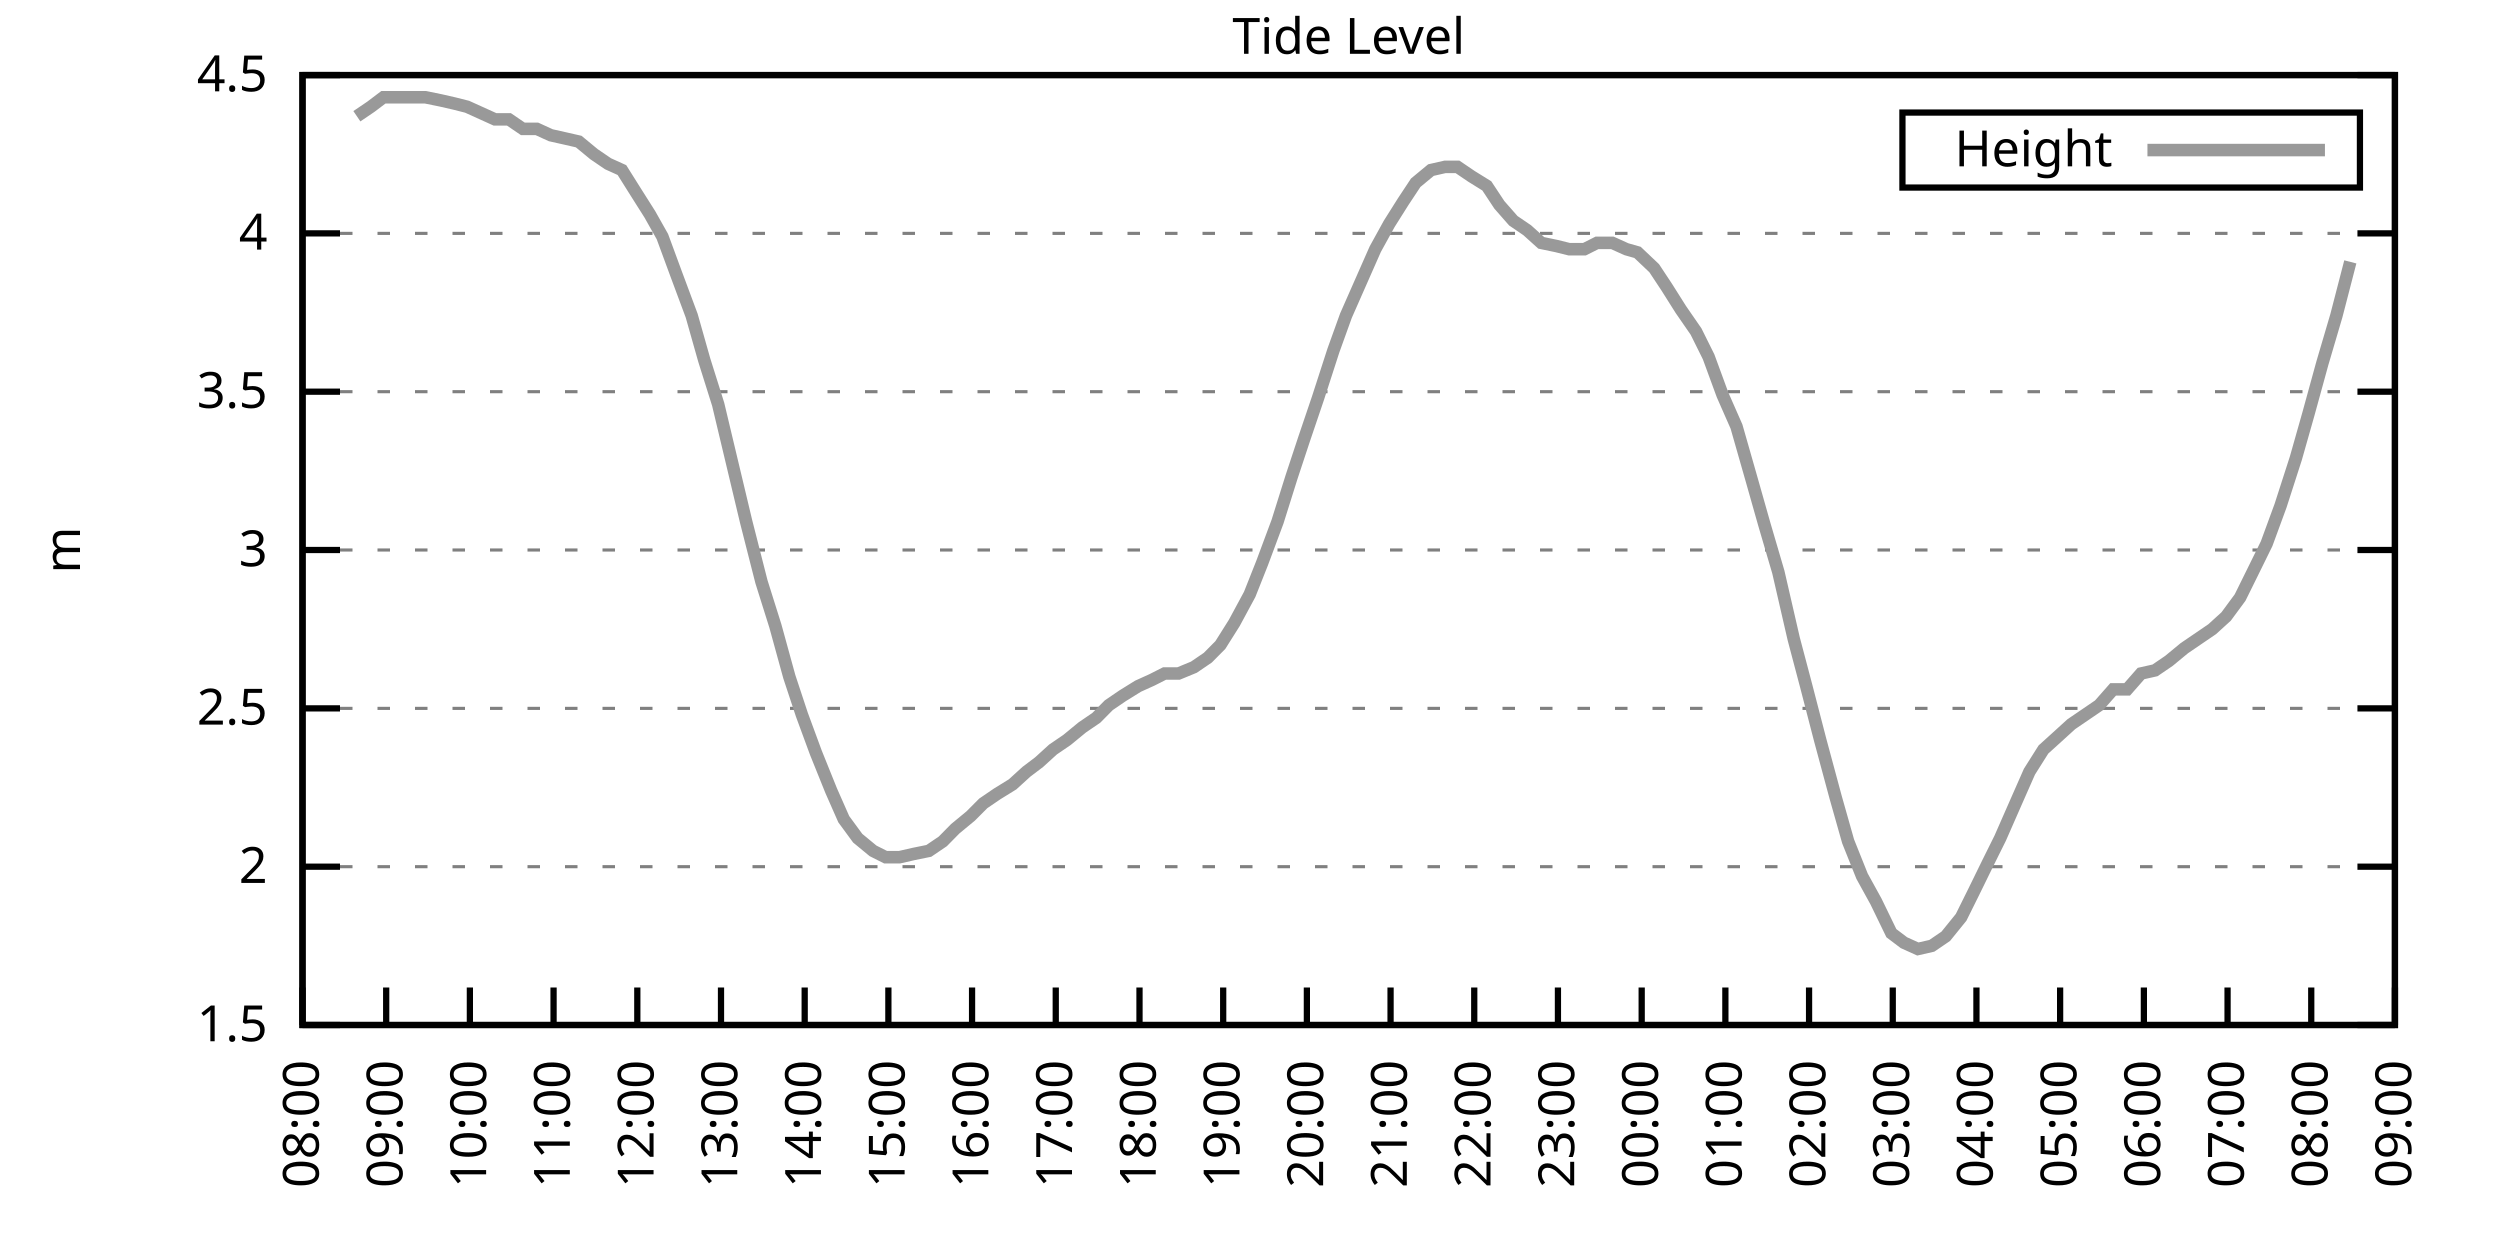
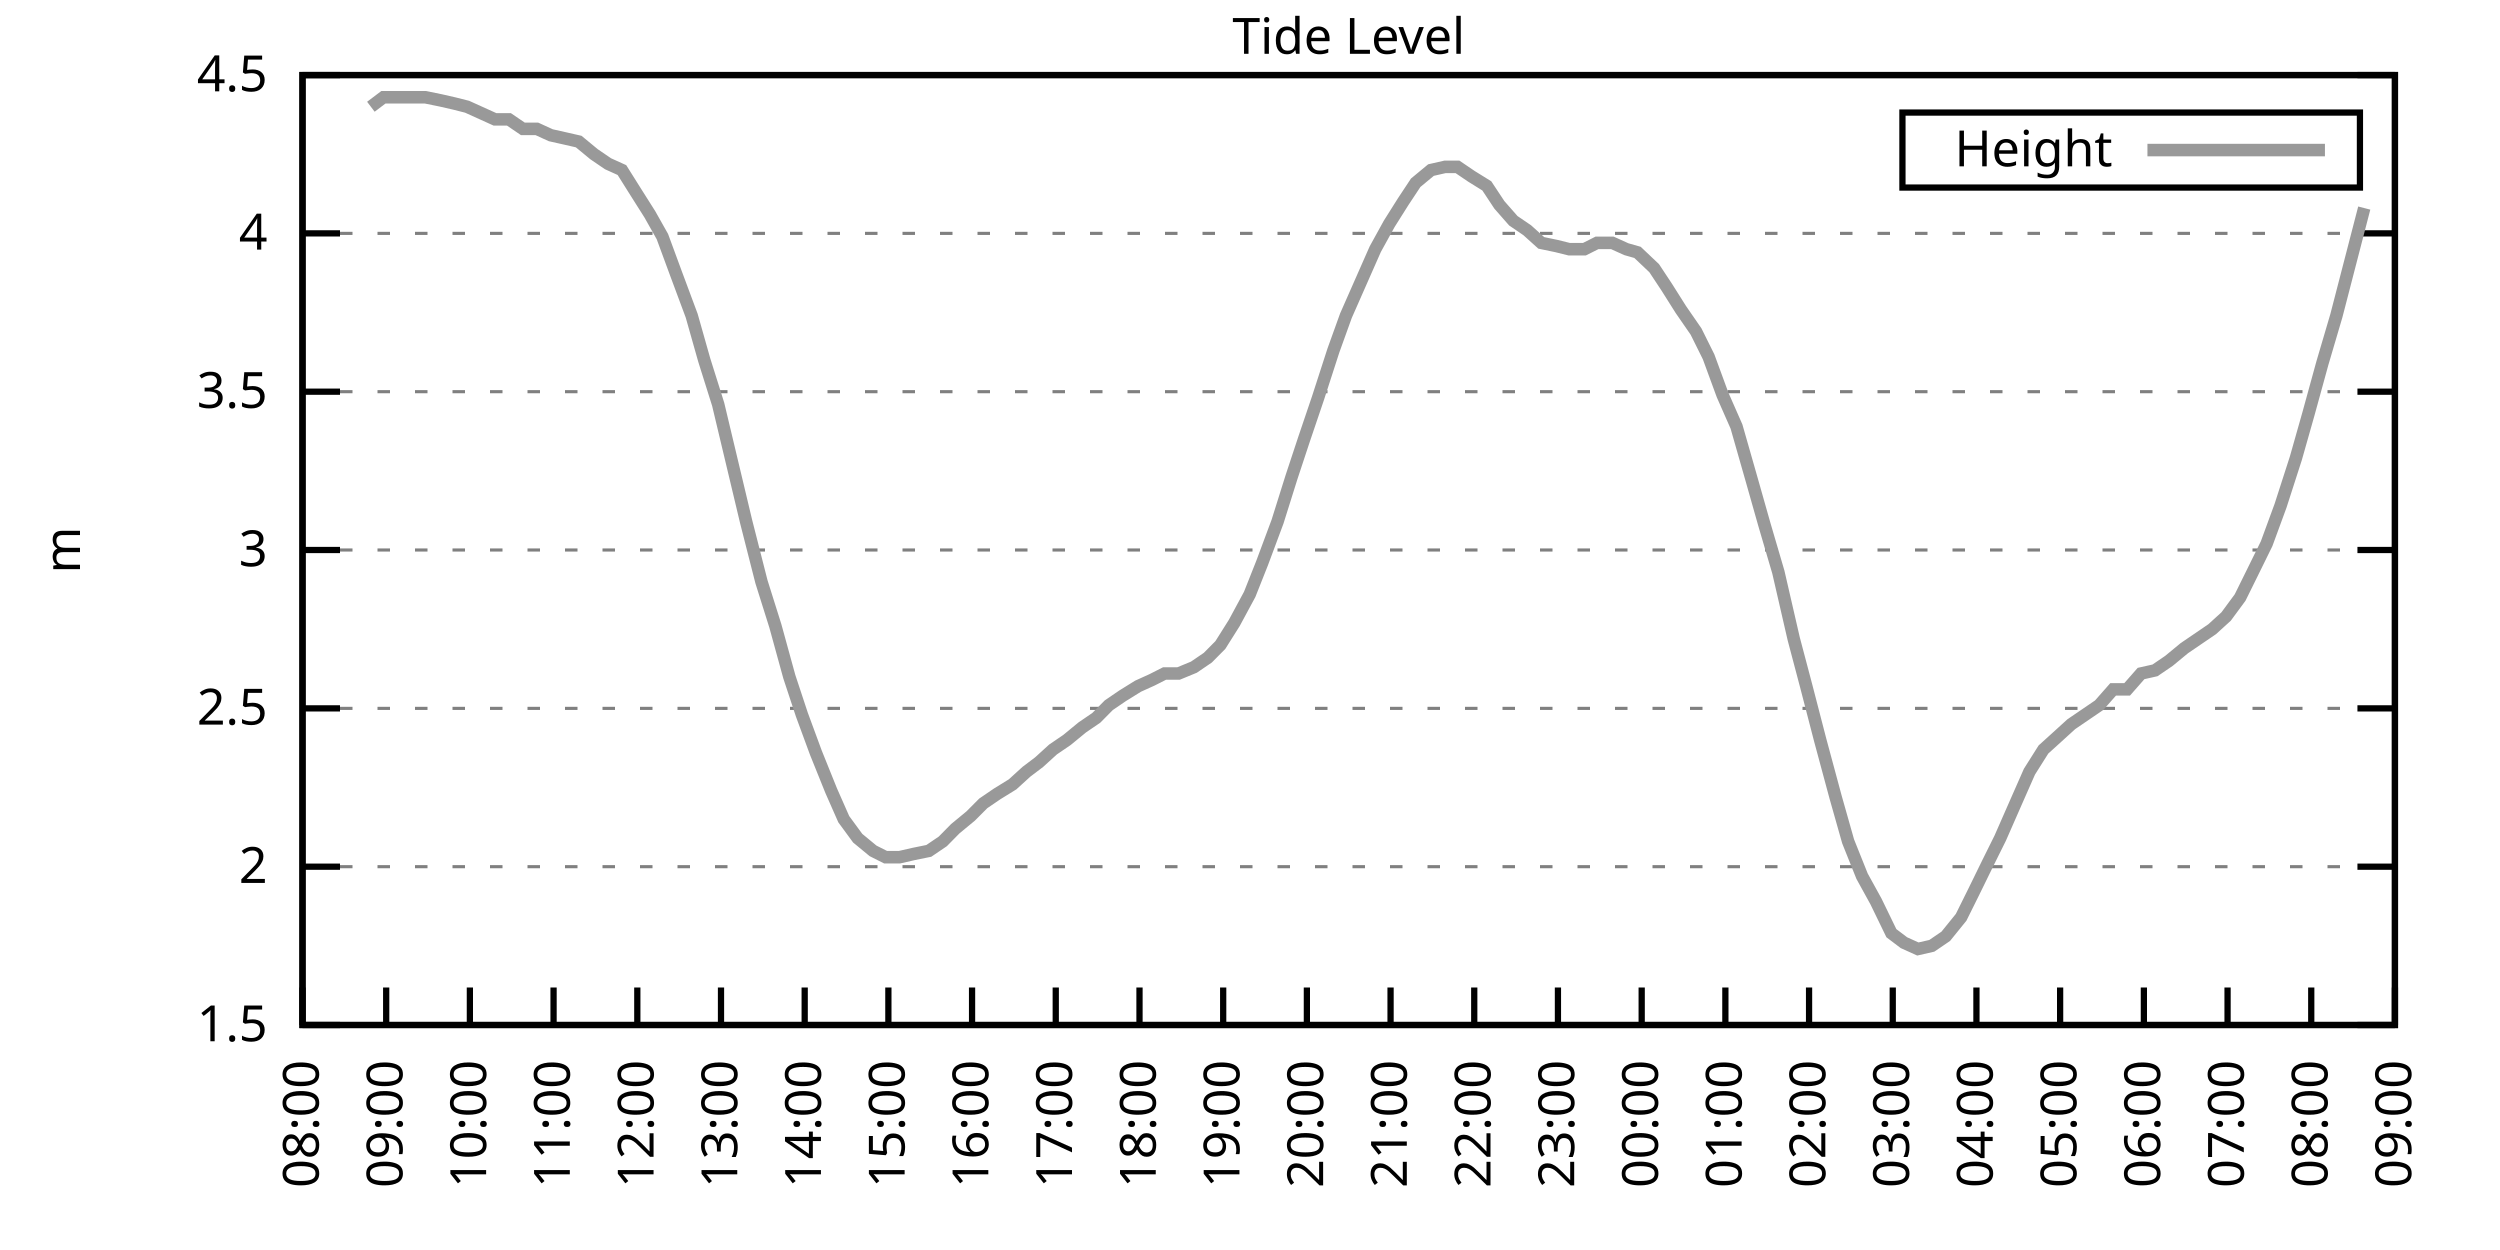
<svg xmlns="http://www.w3.org/2000/svg" xmlns:xlink="http://www.w3.org/1999/xlink" width="400" height="200" viewBox="0 0 400 200">
  <g id="gnuplot_canvas">
    <rect x="0" y="0" width="400" height="200" fill="none" />
    <defs>
      <circle id="gpDot" r="0.5" stroke-width="0.5" stroke="currentColor" />
      <path id="gpPt0" stroke-width="0.333" stroke="currentColor" d="M-1,0 h2 M0,-1 v2" />
      <path id="gpPt1" stroke-width="0.333" stroke="currentColor" d="M-1,-1 L1,1 M1,-1 L-1,1" />
      <path id="gpPt2" stroke-width="0.333" stroke="currentColor" d="M-1,0 L1,0 M0,-1 L0,1 M-1,-1 L1,1 M-1,1 L1,-1" />
      <rect id="gpPt3" stroke-width="0.333" stroke="currentColor" x="-1" y="-1" width="2" height="2" />
      <rect id="gpPt4" stroke-width="0.333" stroke="currentColor" fill="currentColor" x="-1" y="-1" width="2" height="2" />
      <circle id="gpPt5" stroke-width="0.333" stroke="currentColor" cx="0" cy="0" r="1" />
      <use xlink:href="#gpPt5" id="gpPt6" fill="currentColor" stroke="none" />
      <path id="gpPt7" stroke-width="0.333" stroke="currentColor" d="M0,-1.33 L-1.33,0.67 L1.33,0.67 z" />
      <use xlink:href="#gpPt7" id="gpPt8" fill="currentColor" stroke="none" />
      <use xlink:href="#gpPt7" id="gpPt9" stroke="currentColor" transform="rotate(180)" />
      <use xlink:href="#gpPt9" id="gpPt10" fill="currentColor" stroke="none" />
      <use xlink:href="#gpPt3" id="gpPt11" stroke="currentColor" transform="rotate(45)" />
      <use xlink:href="#gpPt11" id="gpPt12" fill="currentColor" stroke="none" />
      <path id="gpPt13" stroke-width="0.333" stroke="currentColor" d="M0,1.330 L1.265,0.411 L0.782,-1.067 L-0.782,-1.076 L-1.265,0.411 z" />
      <use xlink:href="#gpPt13" id="gpPt14" fill="currentColor" stroke="none" />
      <filter id="textbox" filterUnits="objectBoundingBox" x="0" y="0" height="1" width="1">
        <feFlood flood-color="white" flood-opacity="1" result="bgnd" />
        <feComposite in="SourceGraphic" in2="bgnd" operator="atop" />
      </filter>
      <filter id="greybox" filterUnits="objectBoundingBox" x="0" y="0" height="1" width="1">
        <feFlood flood-color="lightgrey" flood-opacity="1" result="grey" />
        <feComposite in="SourceGraphic" in2="grey" operator="atop" />
      </filter>
    </defs>
    <g fill="none" color="white" stroke="currentColor" stroke-width="1.00" stroke-linecap="butt" stroke-linejoin="miter">
</g>
    <g fill="none" color="black" stroke="currentColor" stroke-width="1.00" stroke-linecap="butt" stroke-linejoin="miter">
      <g stroke="none" shape-rendering="crispEdges">
        <polygon fill="rgb(255, 255, 255)" points="48.40,164.00 383.18,164.00 383.18,12.02 48.40,12.02 " />
      </g>
    </g>
    <g fill="none" color="black" stroke="currentColor" stroke-width="1.00" stroke-linecap="butt" stroke-linejoin="miter">
</g>
    <g fill="none" color="black" stroke="black" stroke-width="0.50" stroke-linecap="butt" stroke-linejoin="miter">
</g>
    <g fill="none" color="gray" stroke="currentColor" stroke-width="0.50" stroke-linecap="butt" stroke-linejoin="miter">
      <path stroke="gray" stroke-dasharray="2,4" class="gridline" d="M48.40,164.00 L383.19,164.00  " />
    </g>
    <g fill="none" color="gray" stroke="gray" stroke-width="1.00" stroke-linecap="butt" stroke-linejoin="miter">
</g>
    <g fill="none" color="black" stroke="currentColor" stroke-width="1.00" stroke-linecap="butt" stroke-linejoin="miter">
      <path stroke="black" d="M48.40,164.00 L54.40,164.00 M383.19,164.00 L377.19,164.00  " />
      <g transform="translate(42.80,166.60)" stroke="none" fill="black" font-family="Sans" font-size="8.00" text-anchor="end">
        <text>
          <tspan font-family="Sans"> 1.5</tspan>
        </text>
      </g>
    </g>
    <g fill="none" color="black" stroke="currentColor" stroke-width="1.00" stroke-linecap="butt" stroke-linejoin="miter">
</g>
    <g fill="none" color="black" stroke="black" stroke-width="0.50" stroke-linecap="butt" stroke-linejoin="miter">
</g>
    <g fill="none" color="gray" stroke="currentColor" stroke-width="0.50" stroke-linecap="butt" stroke-linejoin="miter">
      <path stroke="gray" stroke-dasharray="2,4" class="gridline" d="M48.40,138.67 L383.19,138.67  " />
    </g>
    <g fill="none" color="gray" stroke="gray" stroke-width="1.00" stroke-linecap="butt" stroke-linejoin="miter">
</g>
    <g fill="none" color="black" stroke="currentColor" stroke-width="1.00" stroke-linecap="butt" stroke-linejoin="miter">
      <path stroke="black" d="M48.40,138.67 L54.40,138.67 M383.19,138.67 L377.19,138.67  " />
      <g transform="translate(42.80,141.27)" stroke="none" fill="black" font-family="Sans" font-size="8.00" text-anchor="end">
        <text>
          <tspan font-family="Sans"> 2</tspan>
        </text>
      </g>
    </g>
    <g fill="none" color="black" stroke="currentColor" stroke-width="1.00" stroke-linecap="butt" stroke-linejoin="miter">
</g>
    <g fill="none" color="black" stroke="black" stroke-width="0.50" stroke-linecap="butt" stroke-linejoin="miter">
</g>
    <g fill="none" color="gray" stroke="currentColor" stroke-width="0.50" stroke-linecap="butt" stroke-linejoin="miter">
      <path stroke="gray" stroke-dasharray="2,4" class="gridline" d="M48.40,113.34 L383.19,113.34  " />
    </g>
    <g fill="none" color="gray" stroke="gray" stroke-width="1.00" stroke-linecap="butt" stroke-linejoin="miter">
</g>
    <g fill="none" color="black" stroke="currentColor" stroke-width="1.00" stroke-linecap="butt" stroke-linejoin="miter">
      <path stroke="black" d="M48.40,113.34 L54.40,113.34 M383.19,113.34 L377.19,113.34  " />
      <g transform="translate(42.80,115.94)" stroke="none" fill="black" font-family="Sans" font-size="8.00" text-anchor="end">
        <text>
          <tspan font-family="Sans"> 2.5</tspan>
        </text>
      </g>
    </g>
    <g fill="none" color="black" stroke="currentColor" stroke-width="1.00" stroke-linecap="butt" stroke-linejoin="miter">
</g>
    <g fill="none" color="black" stroke="black" stroke-width="0.50" stroke-linecap="butt" stroke-linejoin="miter">
</g>
    <g fill="none" color="gray" stroke="currentColor" stroke-width="0.50" stroke-linecap="butt" stroke-linejoin="miter">
      <path stroke="gray" stroke-dasharray="2,4" class="gridline" d="M48.40,88.00 L383.19,88.00  " />
    </g>
    <g fill="none" color="gray" stroke="gray" stroke-width="1.00" stroke-linecap="butt" stroke-linejoin="miter">
</g>
    <g fill="none" color="black" stroke="currentColor" stroke-width="1.00" stroke-linecap="butt" stroke-linejoin="miter">
      <path stroke="black" d="M48.40,88.00 L54.40,88.00 M383.19,88.00 L377.19,88.00  " />
      <g transform="translate(42.80,90.60)" stroke="none" fill="black" font-family="Sans" font-size="8.00" text-anchor="end">
        <text>
          <tspan font-family="Sans"> 3</tspan>
        </text>
      </g>
    </g>
    <g fill="none" color="black" stroke="currentColor" stroke-width="1.00" stroke-linecap="butt" stroke-linejoin="miter">
</g>
    <g fill="none" color="black" stroke="black" stroke-width="0.50" stroke-linecap="butt" stroke-linejoin="miter">
</g>
    <g fill="none" color="gray" stroke="currentColor" stroke-width="0.50" stroke-linecap="butt" stroke-linejoin="miter">
      <path stroke="gray" stroke-dasharray="2,4" class="gridline" d="M48.40,62.67 L383.19,62.67  " />
    </g>
    <g fill="none" color="gray" stroke="gray" stroke-width="1.00" stroke-linecap="butt" stroke-linejoin="miter">
</g>
    <g fill="none" color="black" stroke="currentColor" stroke-width="1.00" stroke-linecap="butt" stroke-linejoin="miter">
      <path stroke="black" d="M48.40,62.67 L54.40,62.67 M383.19,62.67 L377.19,62.67  " />
      <g transform="translate(42.80,65.27)" stroke="none" fill="black" font-family="Sans" font-size="8.00" text-anchor="end">
        <text>
          <tspan font-family="Sans"> 3.5</tspan>
        </text>
      </g>
    </g>
    <g fill="none" color="black" stroke="currentColor" stroke-width="1.00" stroke-linecap="butt" stroke-linejoin="miter">
</g>
    <g fill="none" color="black" stroke="black" stroke-width="0.50" stroke-linecap="butt" stroke-linejoin="miter">
</g>
    <g fill="none" color="gray" stroke="currentColor" stroke-width="0.50" stroke-linecap="butt" stroke-linejoin="miter">
      <path stroke="gray" stroke-dasharray="2,4" class="gridline" d="M48.40,37.34 L383.19,37.34  " />
    </g>
    <g fill="none" color="gray" stroke="gray" stroke-width="1.00" stroke-linecap="butt" stroke-linejoin="miter">
</g>
    <g fill="none" color="black" stroke="currentColor" stroke-width="1.00" stroke-linecap="butt" stroke-linejoin="miter">
      <path stroke="black" d="M48.40,37.34 L54.40,37.34 M383.19,37.34 L377.19,37.34  " />
      <g transform="translate(42.80,39.94)" stroke="none" fill="black" font-family="Sans" font-size="8.00" text-anchor="end">
        <text>
          <tspan font-family="Sans"> 4</tspan>
        </text>
      </g>
    </g>
    <g fill="none" color="black" stroke="currentColor" stroke-width="1.00" stroke-linecap="butt" stroke-linejoin="miter">
</g>
    <g fill="none" color="black" stroke="black" stroke-width="0.50" stroke-linecap="butt" stroke-linejoin="miter">
</g>
    <g fill="none" color="gray" stroke="currentColor" stroke-width="0.50" stroke-linecap="butt" stroke-linejoin="miter">
      <path stroke="gray" stroke-dasharray="2,4" class="gridline" d="M48.40,12.01 L383.19,12.01  " />
    </g>
    <g fill="none" color="gray" stroke="gray" stroke-width="1.00" stroke-linecap="butt" stroke-linejoin="miter">
</g>
    <g fill="none" color="black" stroke="currentColor" stroke-width="1.00" stroke-linecap="butt" stroke-linejoin="miter">
      <path stroke="black" d="M48.40,12.01 L54.40,12.01 M383.19,12.01 L377.19,12.01  " />
      <g transform="translate(42.80,14.61)" stroke="none" fill="black" font-family="Sans" font-size="8.00" text-anchor="end">
        <text>
          <tspan font-family="Sans"> 4.5</tspan>
        </text>
      </g>
    </g>
    <g fill="none" color="black" stroke="currentColor" stroke-width="1.00" stroke-linecap="butt" stroke-linejoin="miter">
      <path stroke="black" d="M48.40,164.00 L48.40,158.00  " />
      <g transform="translate(51.00,169.60) rotate(270.00)" stroke="none" fill="black" font-family="Sans" font-size="8.00" text-anchor="end">
        <text>
          <tspan font-family="Sans">08:00</tspan>
        </text>
      </g>
    </g>
    <g fill="none" color="black" stroke="currentColor" stroke-width="1.00" stroke-linecap="butt" stroke-linejoin="miter">
      <path stroke="black" d="M61.79,164.00 L61.79,158.00  " />
      <g transform="translate(64.39,169.60) rotate(270.00)" stroke="none" fill="black" font-family="Sans" font-size="8.00" text-anchor="end">
        <text>
          <tspan font-family="Sans">09:00</tspan>
        </text>
      </g>
    </g>
    <g fill="none" color="black" stroke="currentColor" stroke-width="1.00" stroke-linecap="butt" stroke-linejoin="miter">
      <path stroke="black" d="M75.18,164.00 L75.18,158.00  " />
      <g transform="translate(77.78,169.60) rotate(270.00)" stroke="none" fill="black" font-family="Sans" font-size="8.00" text-anchor="end">
        <text>
          <tspan font-family="Sans">10:00</tspan>
        </text>
      </g>
    </g>
    <g fill="none" color="black" stroke="currentColor" stroke-width="1.00" stroke-linecap="butt" stroke-linejoin="miter">
      <path stroke="black" d="M88.57,164.00 L88.57,158.00  " />
      <g transform="translate(91.17,169.60) rotate(270.00)" stroke="none" fill="black" font-family="Sans" font-size="8.00" text-anchor="end">
        <text>
          <tspan font-family="Sans">11:00</tspan>
        </text>
      </g>
    </g>
    <g fill="none" color="black" stroke="currentColor" stroke-width="1.00" stroke-linecap="butt" stroke-linejoin="miter">
      <path stroke="black" d="M101.97,164.00 L101.97,158.00  " />
      <g transform="translate(104.57,169.60) rotate(270.00)" stroke="none" fill="black" font-family="Sans" font-size="8.00" text-anchor="end">
        <text>
          <tspan font-family="Sans">12:00</tspan>
        </text>
      </g>
    </g>
    <g fill="none" color="black" stroke="currentColor" stroke-width="1.00" stroke-linecap="butt" stroke-linejoin="miter">
      <path stroke="black" d="M115.36,164.00 L115.36,158.00  " />
      <g transform="translate(117.96,169.60) rotate(270.00)" stroke="none" fill="black" font-family="Sans" font-size="8.00" text-anchor="end">
        <text>
          <tspan font-family="Sans">13:00</tspan>
        </text>
      </g>
    </g>
    <g fill="none" color="black" stroke="currentColor" stroke-width="1.00" stroke-linecap="butt" stroke-linejoin="miter">
      <path stroke="black" d="M128.75,164.00 L128.75,158.00  " />
      <g transform="translate(131.35,169.60) rotate(270.00)" stroke="none" fill="black" font-family="Sans" font-size="8.00" text-anchor="end">
        <text>
          <tspan font-family="Sans">14:00</tspan>
        </text>
      </g>
    </g>
    <g fill="none" color="black" stroke="currentColor" stroke-width="1.00" stroke-linecap="butt" stroke-linejoin="miter">
      <path stroke="black" d="M142.14,164.00 L142.14,158.00  " />
      <g transform="translate(144.74,169.60) rotate(270.00)" stroke="none" fill="black" font-family="Sans" font-size="8.00" text-anchor="end">
        <text>
          <tspan font-family="Sans">15:00</tspan>
        </text>
      </g>
    </g>
    <g fill="none" color="black" stroke="currentColor" stroke-width="1.00" stroke-linecap="butt" stroke-linejoin="miter">
      <path stroke="black" d="M155.53,164.00 L155.53,158.00  " />
      <g transform="translate(158.13,169.60) rotate(270.00)" stroke="none" fill="black" font-family="Sans" font-size="8.00" text-anchor="end">
        <text>
          <tspan font-family="Sans">16:00</tspan>
        </text>
      </g>
    </g>
    <g fill="none" color="black" stroke="currentColor" stroke-width="1.00" stroke-linecap="butt" stroke-linejoin="miter">
      <path stroke="black" d="M168.92,164.00 L168.92,158.00  " />
      <g transform="translate(171.52,169.60) rotate(270.00)" stroke="none" fill="black" font-family="Sans" font-size="8.00" text-anchor="end">
        <text>
          <tspan font-family="Sans">17:00</tspan>
        </text>
      </g>
    </g>
    <g fill="none" color="black" stroke="currentColor" stroke-width="1.00" stroke-linecap="butt" stroke-linejoin="miter">
      <path stroke="black" d="M182.32,164.00 L182.32,158.00  " />
      <g transform="translate(184.92,169.60) rotate(270.00)" stroke="none" fill="black" font-family="Sans" font-size="8.00" text-anchor="end">
        <text>
          <tspan font-family="Sans">18:00</tspan>
        </text>
      </g>
    </g>
    <g fill="none" color="black" stroke="currentColor" stroke-width="1.00" stroke-linecap="butt" stroke-linejoin="miter">
      <path stroke="black" d="M195.71,164.00 L195.71,158.00  " />
      <g transform="translate(198.31,169.60) rotate(270.00)" stroke="none" fill="black" font-family="Sans" font-size="8.00" text-anchor="end">
        <text>
          <tspan font-family="Sans">19:00</tspan>
        </text>
      </g>
    </g>
    <g fill="none" color="black" stroke="currentColor" stroke-width="1.00" stroke-linecap="butt" stroke-linejoin="miter">
      <path stroke="black" d="M209.10,164.00 L209.10,158.00  " />
      <g transform="translate(211.70,169.60) rotate(270.00)" stroke="none" fill="black" font-family="Sans" font-size="8.00" text-anchor="end">
        <text>
          <tspan font-family="Sans">20:00</tspan>
        </text>
      </g>
    </g>
    <g fill="none" color="black" stroke="currentColor" stroke-width="1.00" stroke-linecap="butt" stroke-linejoin="miter">
      <path stroke="black" d="M222.49,164.00 L222.49,158.00  " />
      <g transform="translate(225.09,169.60) rotate(270.00)" stroke="none" fill="black" font-family="Sans" font-size="8.00" text-anchor="end">
        <text>
          <tspan font-family="Sans">21:00</tspan>
        </text>
      </g>
    </g>
    <g fill="none" color="black" stroke="currentColor" stroke-width="1.00" stroke-linecap="butt" stroke-linejoin="miter">
      <path stroke="black" d="M235.88,164.00 L235.88,158.00  " />
      <g transform="translate(238.48,169.60) rotate(270.00)" stroke="none" fill="black" font-family="Sans" font-size="8.00" text-anchor="end">
        <text>
          <tspan font-family="Sans">22:00</tspan>
        </text>
      </g>
    </g>
    <g fill="none" color="black" stroke="currentColor" stroke-width="1.00" stroke-linecap="butt" stroke-linejoin="miter">
      <path stroke="black" d="M249.27,164.00 L249.27,158.00  " />
      <g transform="translate(251.87,169.60) rotate(270.00)" stroke="none" fill="black" font-family="Sans" font-size="8.00" text-anchor="end">
        <text>
          <tspan font-family="Sans">23:00</tspan>
        </text>
      </g>
    </g>
    <g fill="none" color="black" stroke="currentColor" stroke-width="1.00" stroke-linecap="butt" stroke-linejoin="miter">
      <path stroke="black" d="M262.67,164.00 L262.67,158.00  " />
      <g transform="translate(265.27,169.60) rotate(270.00)" stroke="none" fill="black" font-family="Sans" font-size="8.00" text-anchor="end">
        <text>
          <tspan font-family="Sans">00:00</tspan>
        </text>
      </g>
    </g>
    <g fill="none" color="black" stroke="currentColor" stroke-width="1.00" stroke-linecap="butt" stroke-linejoin="miter">
      <path stroke="black" d="M276.06,164.00 L276.06,158.00  " />
      <g transform="translate(278.66,169.60) rotate(270.00)" stroke="none" fill="black" font-family="Sans" font-size="8.00" text-anchor="end">
        <text>
          <tspan font-family="Sans">01:00</tspan>
        </text>
      </g>
    </g>
    <g fill="none" color="black" stroke="currentColor" stroke-width="1.00" stroke-linecap="butt" stroke-linejoin="miter">
      <path stroke="black" d="M289.45,164.00 L289.45,158.00  " />
      <g transform="translate(292.05,169.60) rotate(270.00)" stroke="none" fill="black" font-family="Sans" font-size="8.00" text-anchor="end">
        <text>
          <tspan font-family="Sans">02:00</tspan>
        </text>
      </g>
    </g>
    <g fill="none" color="black" stroke="currentColor" stroke-width="1.00" stroke-linecap="butt" stroke-linejoin="miter">
      <path stroke="black" d="M302.84,164.00 L302.84,158.00  " />
      <g transform="translate(305.44,169.60) rotate(270.00)" stroke="none" fill="black" font-family="Sans" font-size="8.00" text-anchor="end">
        <text>
          <tspan font-family="Sans">03:00</tspan>
        </text>
      </g>
    </g>
    <g fill="none" color="black" stroke="currentColor" stroke-width="1.00" stroke-linecap="butt" stroke-linejoin="miter">
      <path stroke="black" d="M316.23,164.00 L316.23,158.00  " />
      <g transform="translate(318.83,169.60) rotate(270.00)" stroke="none" fill="black" font-family="Sans" font-size="8.00" text-anchor="end">
        <text>
          <tspan font-family="Sans">04:00</tspan>
        </text>
      </g>
    </g>
    <g fill="none" color="black" stroke="currentColor" stroke-width="1.00" stroke-linecap="butt" stroke-linejoin="miter">
      <path stroke="black" d="M329.62,164.00 L329.62,158.00  " />
      <g transform="translate(332.22,169.60) rotate(270.00)" stroke="none" fill="black" font-family="Sans" font-size="8.00" text-anchor="end">
        <text>
          <tspan font-family="Sans">05:00</tspan>
        </text>
      </g>
    </g>
    <g fill="none" color="black" stroke="currentColor" stroke-width="1.00" stroke-linecap="butt" stroke-linejoin="miter">
      <path stroke="black" d="M343.02,164.00 L343.02,158.00  " />
      <g transform="translate(345.62,169.60) rotate(270.00)" stroke="none" fill="black" font-family="Sans" font-size="8.00" text-anchor="end">
        <text>
          <tspan font-family="Sans">06:00</tspan>
        </text>
      </g>
    </g>
    <g fill="none" color="black" stroke="currentColor" stroke-width="1.00" stroke-linecap="butt" stroke-linejoin="miter">
      <path stroke="black" d="M356.41,164.00 L356.41,158.00  " />
      <g transform="translate(359.01,169.60) rotate(270.00)" stroke="none" fill="black" font-family="Sans" font-size="8.00" text-anchor="end">
        <text>
          <tspan font-family="Sans">07:00</tspan>
        </text>
      </g>
    </g>
    <g fill="none" color="black" stroke="currentColor" stroke-width="1.00" stroke-linecap="butt" stroke-linejoin="miter">
      <path stroke="black" d="M369.80,164.00 L369.80,158.00  " />
      <g transform="translate(372.40,169.60) rotate(270.00)" stroke="none" fill="black" font-family="Sans" font-size="8.00" text-anchor="end">
        <text>
          <tspan font-family="Sans">08:00</tspan>
        </text>
      </g>
    </g>
    <g fill="none" color="black" stroke="currentColor" stroke-width="1.00" stroke-linecap="butt" stroke-linejoin="miter">
      <path stroke="black" d="M383.19,164.00 L383.19,158.00  " />
      <g transform="translate(385.79,169.60) rotate(270.00)" stroke="none" fill="black" font-family="Sans" font-size="8.00" text-anchor="end">
        <text>
          <tspan font-family="Sans">09:00</tspan>
        </text>
      </g>
    </g>
    <g fill="none" color="black" stroke="currentColor" stroke-width="1.00" stroke-linecap="butt" stroke-linejoin="miter">
</g>
    <g fill="none" color="black" stroke="currentColor" stroke-width="1.00" stroke-linecap="butt" stroke-linejoin="miter">
      <path stroke="black" d="M48.40,12.01 L48.40,164.00 L383.19,164.00 L383.19,12.01 L48.40,12.01 Z  " />
    </g>
    <g fill="none" color="black" stroke="currentColor" stroke-width="1.00" stroke-linecap="butt" stroke-linejoin="miter">
</g>
    <g fill="none" color="black" stroke="currentColor" stroke-width="1.00" stroke-linecap="butt" stroke-linejoin="miter">
      <path stroke="black" d="M304.39,30.01 L304.39,18.01 L377.59,18.01 L377.59,30.01 L304.39,30.01 Z  " />
    </g>
    <g id="Tide_level_plot_1">
      <g fill="none" color="white" stroke="black" stroke-width="2.00" stroke-linecap="butt" stroke-linejoin="miter">
</g>
      <g fill="none" color="black" stroke="currentColor" stroke-width="2.00" stroke-linecap="butt" stroke-linejoin="miter">
        <g transform="translate(337.99,26.61)" stroke="none" fill="black" font-family="Sans" font-size="8.00" text-anchor="end">
          <text>
            <tspan font-family="Sans">Height</tspan>
          </text>
        </g>
      </g>
      <g fill="none" color="black" stroke="currentColor" stroke-width="2.00" stroke-linecap="butt" stroke-linejoin="miter">
-         <path stroke="rgb(153, 153, 153)" d="M343.59,24.01 L371.99,24.01 M57.10,18.60 L59.34,17.08 L61.35,15.56 L63.58,15.56 L65.81,15.56 L68.04,15.56   L70.50,16.06 L72.73,16.57 L74.74,17.08 L76.97,18.09 L79.20,19.10 L81.43,19.10 L83.66,20.62 L85.90,20.62   L88.13,21.64 L90.36,22.14 L92.59,22.65 L95.05,24.68 L97.28,26.20 L99.51,27.21 L101.74,30.76 L103.98,34.30   L105.98,37.85 L108.22,43.93 L110.67,50.51 L112.68,57.61 L114.91,64.70 L119.38,83.45 L121.83,93.07 L124.06,100.16   L126.29,108.27 L128.30,114.35 L130.54,120.43 L132.99,126.51 L135.00,131.07 L137.23,134.11 L139.69,136.14 L141.69,137.15   L143.93,137.15 L146.16,136.64 L148.61,136.14 L150.85,134.62 L152.85,132.59 L155.31,130.56 L157.32,128.54 L159.55,127.02   L162.01,125.50 L164.24,123.47 L166.25,121.95 L168.48,119.92 L170.71,118.40 L173.17,116.38 L175.40,114.86 L177.41,112.83   L179.64,111.31 L182.09,109.79 L184.32,108.78 L186.33,107.76 L188.57,107.76 L191.02,106.75 L193.25,105.23 L195.26,103.20   L197.49,99.66 L199.95,95.10 L201.96,90.03 L204.41,83.45 L206.64,76.35 L208.65,70.27 L210.88,63.69 L213.34,56.09   L215.35,50.51 L217.58,45.45 L220.04,39.87 L222.27,35.82 L224.50,32.28 L226.51,29.24 L228.96,27.21 L231.20,26.70   L233.20,26.70 L235.44,28.22 L237.89,29.74 L239.90,32.78 L242.13,35.32 L244.36,36.84 L246.60,38.86 L249.05,39.37   L251.06,39.87 L253.51,39.87 L255.52,38.86 L257.98,38.86 L260.21,39.87 L262.00,40.38 L264.67,42.91 L266.68,45.95   L268.92,49.50 L271.37,53.05 L273.38,57.10 L275.61,63.18 L277.84,68.25 L280.30,76.86 L282.31,83.95 L284.54,91.55   L286.99,102.19 L289.00,109.79 L291.23,118.40 L293.69,127.52 L295.70,134.62 L297.93,140.19 L300.16,144.24 L302.62,149.31   L304.63,150.83 L306.86,151.84 L309.09,151.33 L311.32,149.81 L313.78,146.77 L315.79,142.72 L318.02,138.16 L320.03,134.11   L322.70,128.03 L324.71,123.47 L326.95,119.92 L329.18,117.90 L331.41,115.87 L333.64,114.35 L335.87,112.83 L338.10,110.30   L340.34,110.30 L342.57,107.76 L344.80,107.26 L347.03,105.74 L349.49,103.71 L351.72,102.19 L353.95,100.67 L356.18,98.64   L358.42,95.60 L360.42,91.55 L362.66,86.99 L364.89,80.91 L367.34,73.31 L369.35,66.22 L371.58,58.11 L373.82,50.51   L376.05,41.90  " />
+         <path stroke="rgb(153, 153, 153)" d="M343.59,24.01 L371.99,24.01 M59.34,17.08 L61.35,15.56 L63.58,15.56 L65.81,15.56 L68.04,15.56 L70.50,16.06   L72.73,16.57 L74.74,17.08 L76.97,18.09 L79.20,19.10 L81.43,19.10 L83.66,20.62 L85.90,20.62 L88.13,21.64   L90.36,22.14 L92.59,22.65 L95.05,24.68 L97.28,26.20 L99.51,27.21 L101.74,30.76 L103.98,34.30 L105.98,37.85   L108.22,43.93 L110.67,50.51 L112.68,57.61 L114.91,64.70 L119.38,83.45 L121.83,93.07 L124.06,100.16 L126.29,108.27   L128.30,114.35 L130.54,120.43 L132.99,126.51 L135.00,131.07 L137.23,134.11 L139.69,136.14 L141.69,137.15 L143.93,137.15   L146.16,136.64 L148.61,136.14 L150.85,134.62 L152.85,132.59 L155.31,130.56 L157.32,128.54 L159.55,127.02 L162.01,125.50   L164.24,123.47 L166.25,121.95 L168.48,119.92 L170.71,118.40 L173.17,116.38 L175.40,114.86 L177.41,112.83 L179.64,111.31   L182.09,109.79 L184.32,108.78 L186.33,107.76 L188.57,107.76 L191.02,106.75 L193.25,105.23 L195.26,103.20 L197.49,99.66   L199.95,95.10 L201.96,90.03 L204.41,83.45 L206.64,76.35 L208.65,70.27 L210.88,63.69 L213.34,56.09 L215.35,50.51   L217.58,45.45 L220.04,39.87 L222.27,35.82 L224.50,32.28 L226.51,29.24 L228.96,27.21 L231.20,26.70 L233.20,26.70   L235.44,28.22 L237.89,29.74 L239.90,32.78 L242.13,35.32 L244.36,36.84 L246.60,38.86 L249.05,39.37 L251.06,39.87   L253.51,39.87 L255.52,38.86 L257.98,38.86 L260.21,39.87 L262.00,40.38 L264.67,42.91 L266.68,45.95 L268.92,49.50   L271.37,53.05 L273.38,57.10 L275.61,63.18 L277.84,68.25 L280.30,76.86 L282.31,83.95 L284.54,91.55 L286.99,102.19   L289.00,109.79 L291.23,118.40 L293.69,127.52 L295.70,134.62 L297.93,140.19 L300.16,144.24 L302.62,149.31 L304.63,150.83   L306.86,151.84 L309.09,151.33 L311.32,149.81 L313.78,146.77 L315.79,142.72 L318.02,138.16 L320.03,134.11 L322.70,128.03   L324.71,123.47 L326.95,119.92 L329.18,117.90 L331.41,115.87 L333.64,114.35 L335.87,112.83 L338.10,110.30 L340.34,110.30   L342.57,107.76 L344.80,107.26 L347.03,105.74 L349.49,103.71 L351.72,102.19 L353.95,100.67 L356.18,98.64 L358.42,95.60   L360.42,91.55 L362.66,86.99 L364.89,80.91 L367.34,73.31 L369.35,66.22 L371.58,58.11 L373.82,50.51 L376.05,41.90   L378.28,33.29  " />
      </g>
    </g>
    <g fill="none" color="black" stroke="currentColor" stroke-width="2.00" stroke-linecap="butt" stroke-linejoin="miter">
</g>
    <g fill="none" color="black" stroke="black" stroke-width="1.00" stroke-linecap="butt" stroke-linejoin="miter">
</g>
    <g fill="none" color="black" stroke="currentColor" stroke-width="1.00" stroke-linecap="butt" stroke-linejoin="miter">
      <path stroke="black" d="M48.40,12.01 L48.40,164.00 L383.19,164.00 L383.19,12.01 L48.40,12.01 Z  " />
      <g transform="translate(12.80,88.01) rotate(270.00)" stroke="none" fill="black" font-family="Sans" font-size="8.00" text-anchor="middle">
        <text>
          <tspan font-family="Sans">m</tspan>
        </text>
      </g>
    </g>
    <g fill="none" color="black" stroke="currentColor" stroke-width="1.00" stroke-linecap="butt" stroke-linejoin="miter">
</g>
    <g fill="none" color="black" stroke="currentColor" stroke-width="1.00" stroke-linecap="butt" stroke-linejoin="miter">
      <g transform="translate(215.79,8.61)" stroke="none" fill="black" font-family="Sans" font-size="8.00" text-anchor="middle">
        <text>
          <tspan font-family="Sans">Tide Level</tspan>
        </text>
      </g>
    </g>
    <g fill="none" color="black" stroke="currentColor" stroke-width="1.00" stroke-linecap="butt" stroke-linejoin="miter">
</g>
  </g>
</svg>
